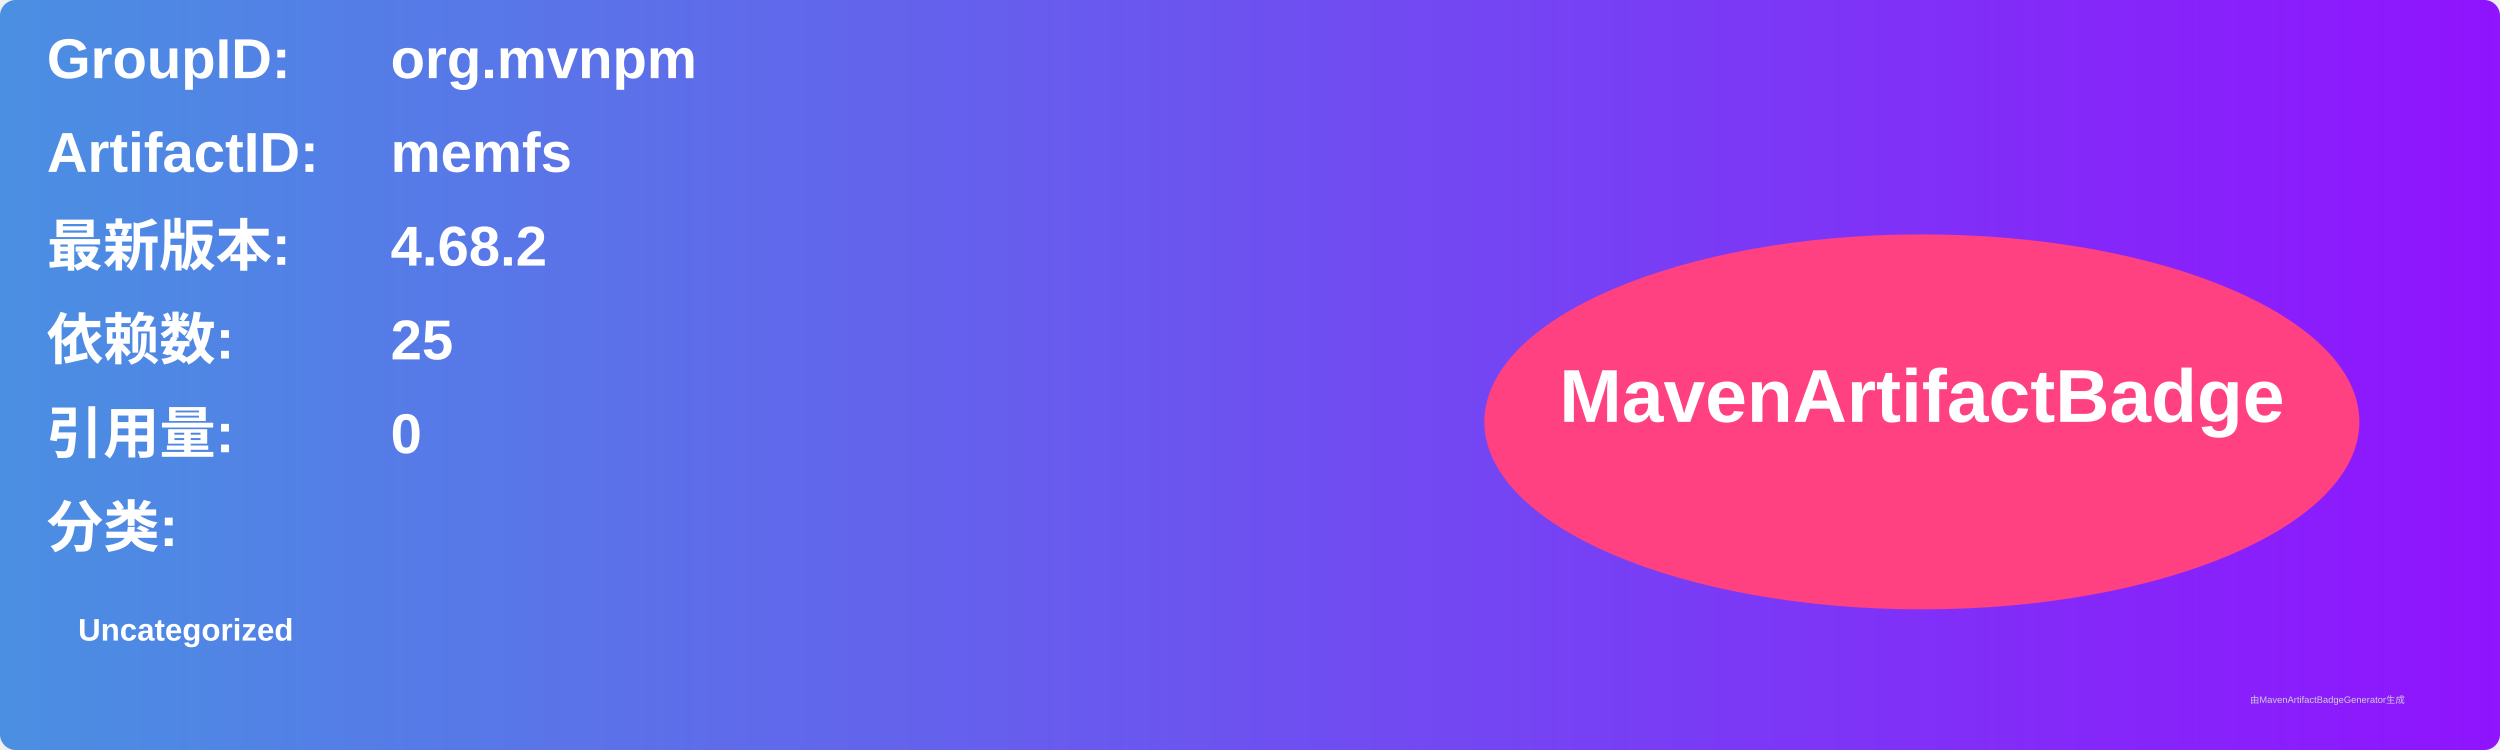
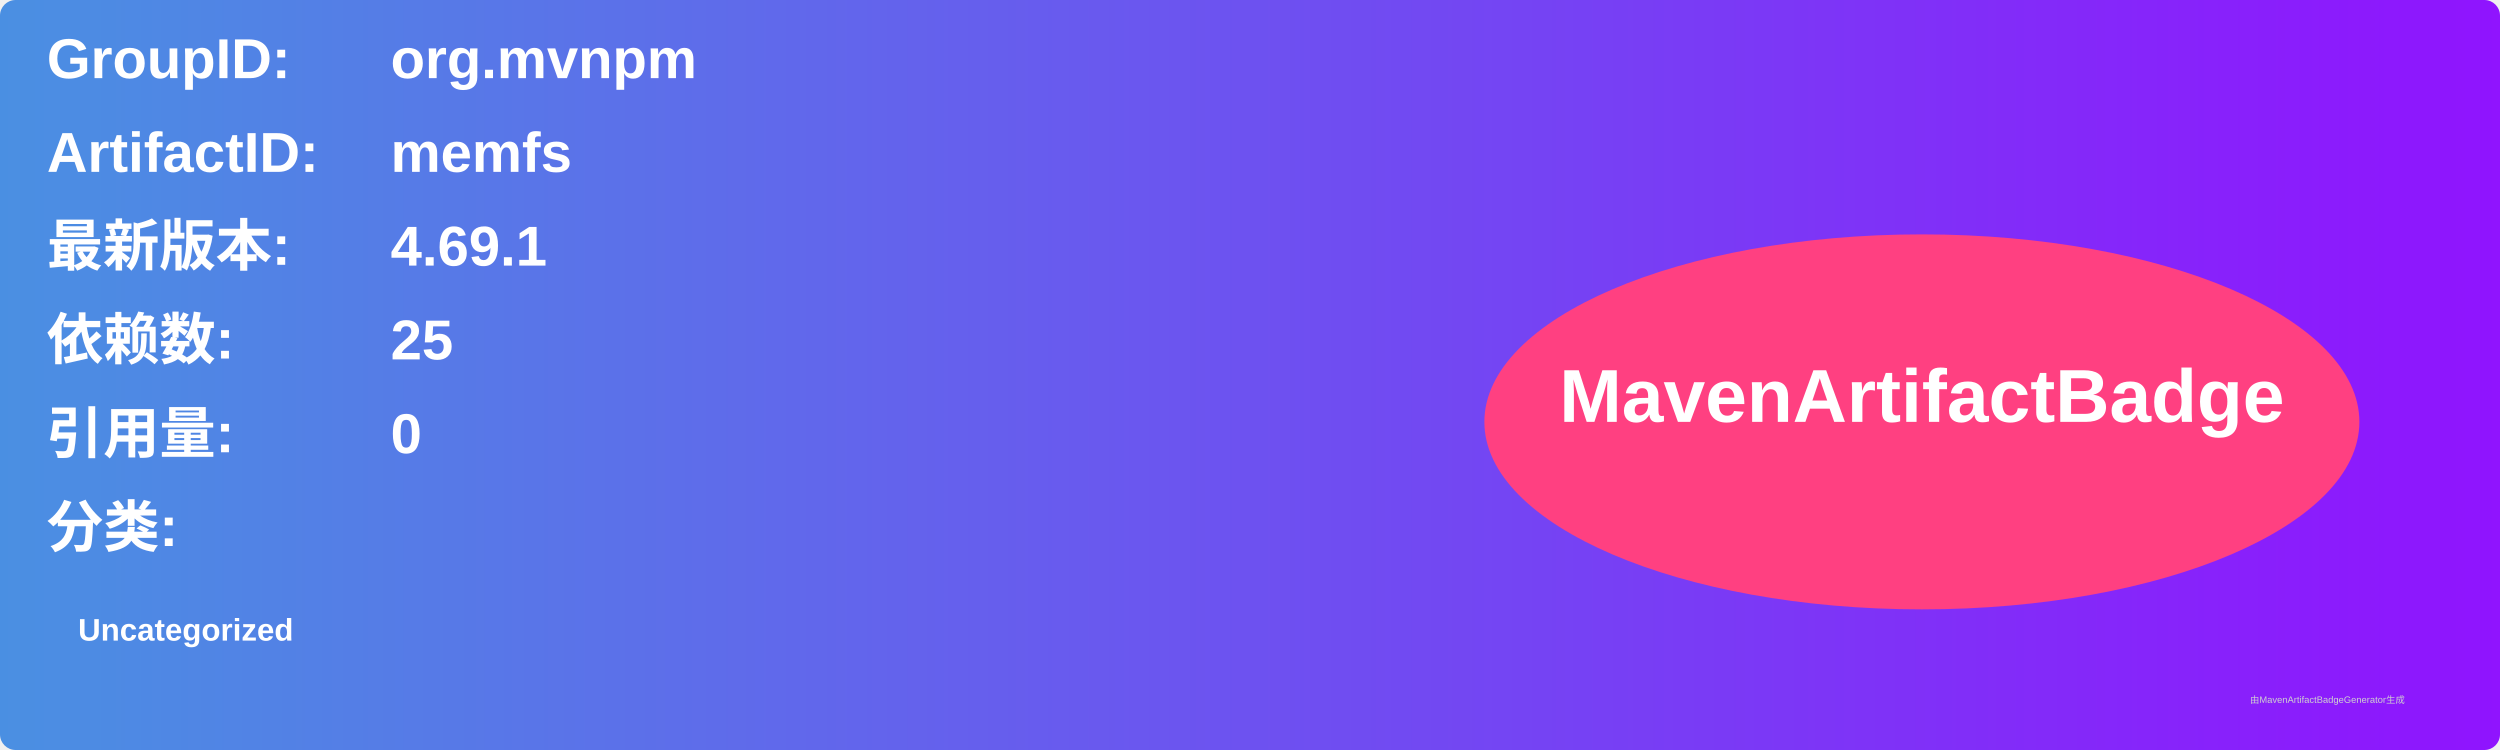
<svg xmlns="http://www.w3.org/2000/svg" width="800" height="240" viewBox="0 0 800 240">
  <linearGradient id="grad" x1="0%" y1="0%" x2="100%" y2="0%">
    <stop offset="0%" stop-color="#4a90e2" />
    <stop offset="100%" stop-color="#9013fe" />
  </linearGradient>
  <rect width="100%" height="100%" rx="5" ry="5" fill="url(#grad)" />
  <g transform="translate(15, 15)">
    <text x="0" y="10" font-family="Arial" font-size="18" fill="white" font-weight="bold" width="260">GroupID:</text>
    <text x="110" y="10" font-family="Arial" font-size="18" fill="white" font-weight="bold" width="460">org.mvnpm</text>
    <text x="0" y="40" font-family="Arial" font-size="18" fill="white" font-weight="bold" width="260">ArtifactID:</text>
    <text x="110" y="40" font-family="Arial" font-size="18" fill="white" font-weight="bold" width="460">memfs</text>
    <text x="0" y="70" font-family="Arial" font-size="18" fill="white" font-weight="bold">最新版本:</text>
    <text x="110" y="70" font-family="Arial" font-size="18" fill="white" font-weight="bold">
-       <tspan font-weight="bold">4.68.2</tspan>
+       <tspan font-weight="bold">4.69.1</tspan>
    </text>
    <text x="0" y="100" font-family="Arial" font-size="18" fill="white" font-weight="bold">依赖数: </text>
    <text x="110" y="100" font-family="Arial" font-size="18" fill="white">
      <tspan font-weight="bold">25</tspan>
    </text>
    <text x="0" y="130" font-family="Arial" font-size="18" fill="white" font-weight="bold">引用量: </text>
    <text x="110" y="130" font-family="Arial" font-size="18" fill="white">
      <tspan font-weight="bold">0</tspan>
    </text>
    <text x="0" y="160" font-family="Arial" font-size="18" fill="white" font-weight="bold">分类:</text>
    <text x="10" y="190" font-family="Arial" font-size="10" fill="white">
      <tspan font-weight="bold">Uncategorized</tspan>
    </text>
    <ellipse cx="600" cy="120" rx="140" ry="60" fill="#ff4081" />
    <text x="600" y="120" text-anchor="middle" font-family="Arial" font-size="24" fill="white" font-weight="bold">MavenArtifactBadge</text>
  </g>
  <text x="720" y="225" font-family="Arial" font-size="3" fill="#d0d0d0">由MavenArtifactBadgeGenerator生成</text>
</svg>
